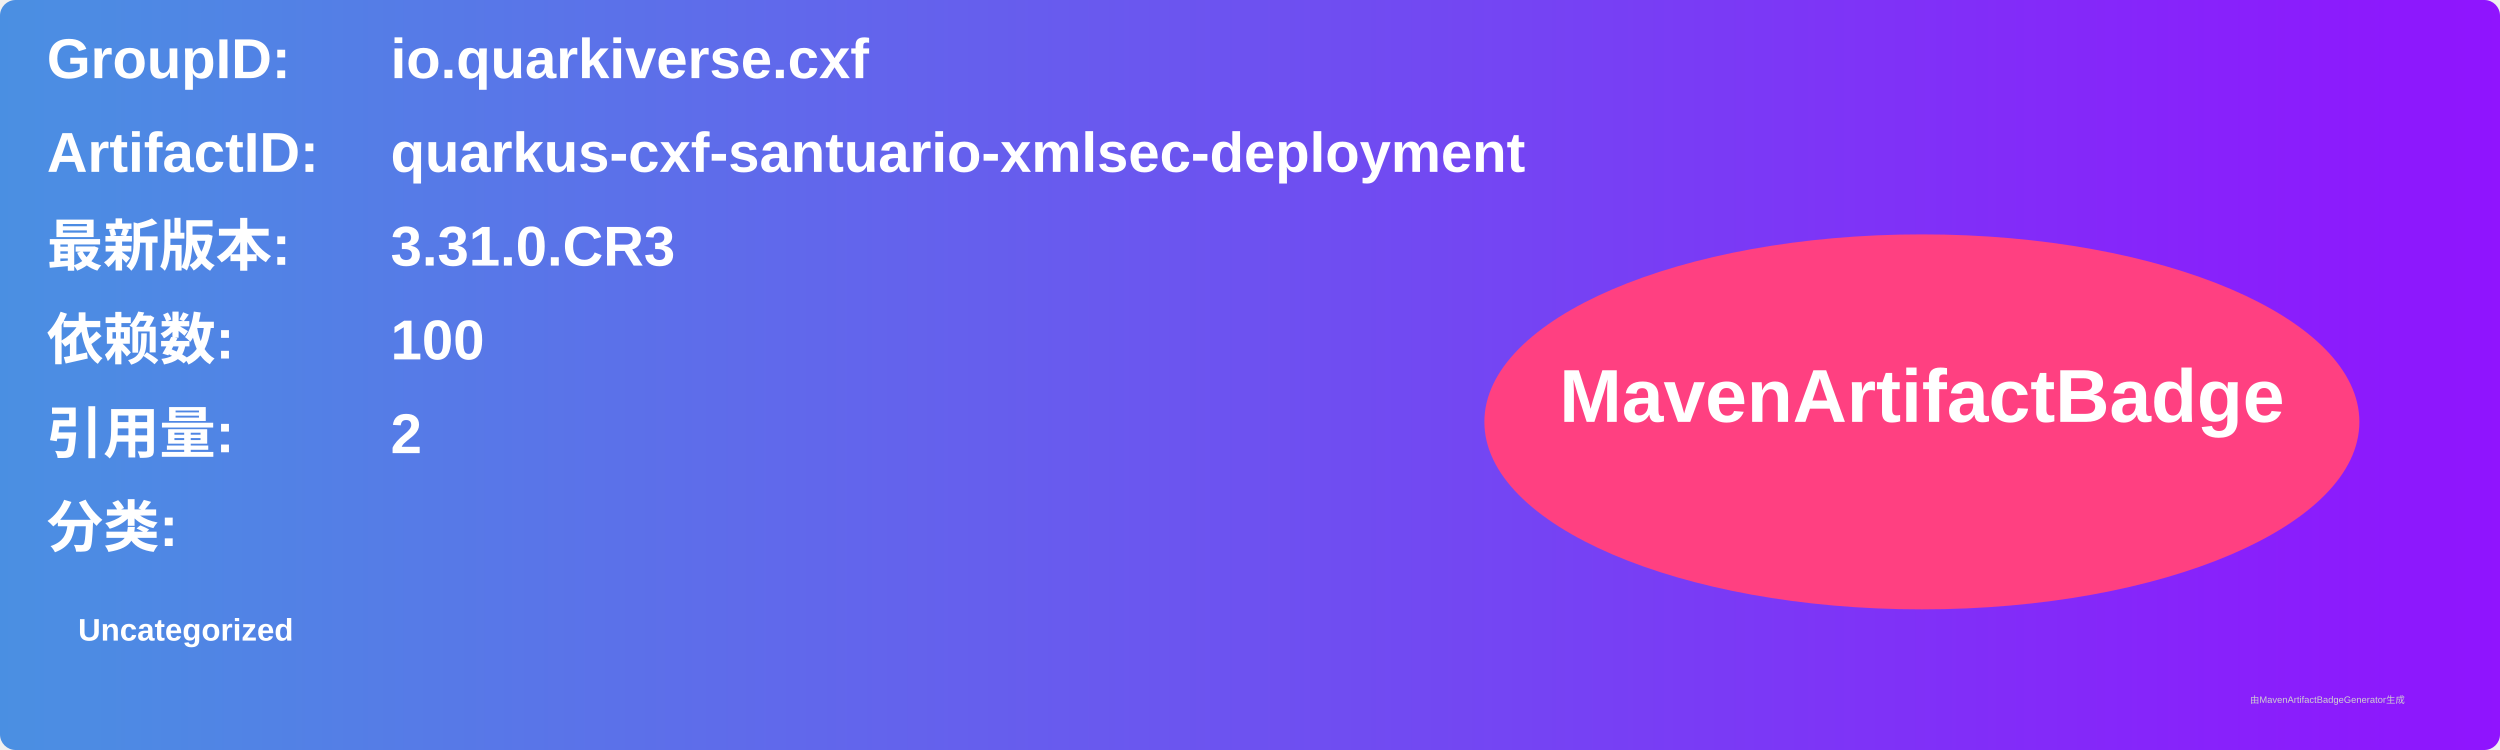
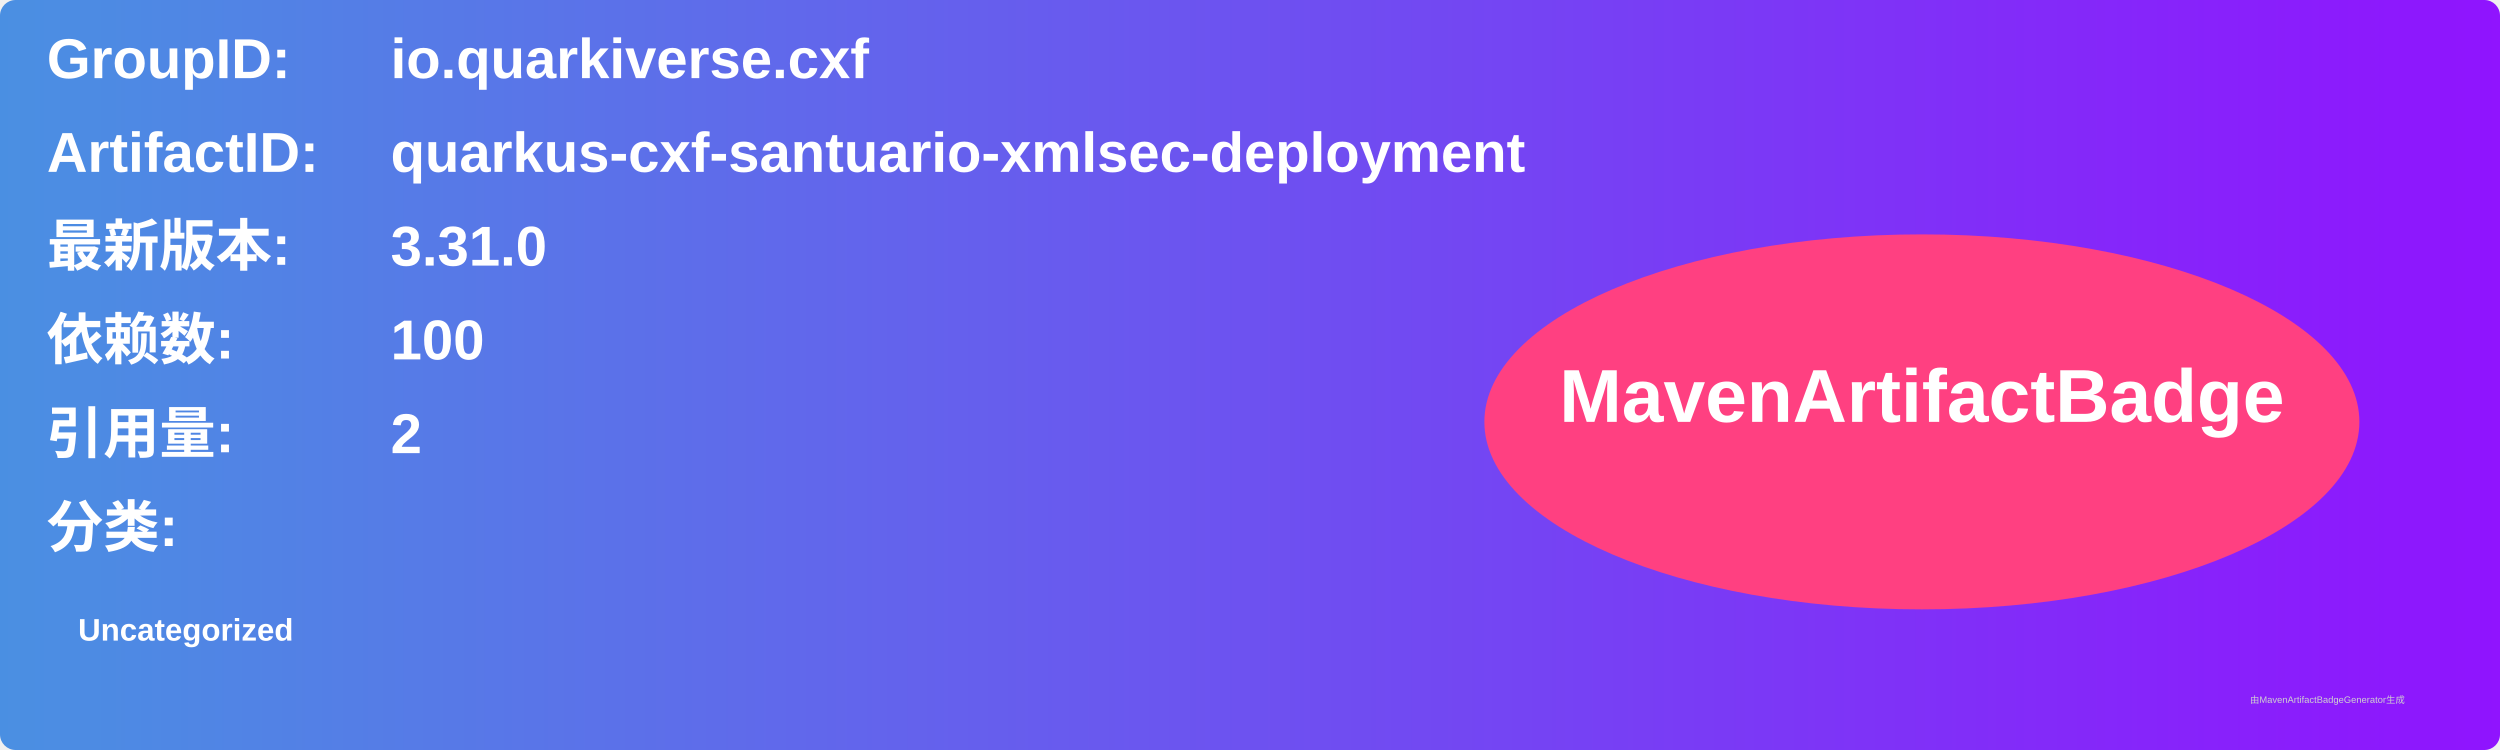
<svg xmlns="http://www.w3.org/2000/svg" width="800" height="240" viewBox="0 0 800 240">
  <linearGradient id="grad" x1="0%" y1="0%" x2="100%" y2="0%">
    <stop offset="0%" stop-color="#4a90e2" />
    <stop offset="100%" stop-color="#9013fe" />
  </linearGradient>
  <rect width="100%" height="100%" rx="5" ry="5" fill="url(#grad)" />
  <g transform="translate(15, 15)">
    <text x="0" y="10" font-family="Arial" font-size="18" fill="white" font-weight="bold" width="260">GroupID:</text>
    <text x="110" y="10" font-family="Arial" font-size="18" fill="white" font-weight="bold" width="460">io.quarkiverse.cxf</text>
    <text x="0" y="40" font-family="Arial" font-size="18" fill="white" font-weight="bold" width="260">ArtifactID:</text>
    <text x="110" y="40" font-family="Arial" font-size="18" fill="white" font-weight="bold" width="460">quarkus-cxf-santuario-xmlsec-deployment</text>
    <text x="0" y="70" font-family="Arial" font-size="18" fill="white" font-weight="bold">最新版本:</text>
    <text x="110" y="70" font-family="Arial" font-size="18" fill="white" font-weight="bold">
-       <tspan font-weight="bold">3.31.0.CR3</tspan>
+       <tspan font-weight="bold">3.31.0</tspan>
    </text>
    <text x="0" y="100" font-family="Arial" font-size="18" fill="white" font-weight="bold">依赖数: </text>
    <text x="110" y="100" font-family="Arial" font-size="18" fill="white">
      <tspan font-weight="bold">100</tspan>
    </text>
    <text x="0" y="130" font-family="Arial" font-size="18" fill="white" font-weight="bold">引用量: </text>
    <text x="110" y="130" font-family="Arial" font-size="18" fill="white">
      <tspan font-weight="bold">2</tspan>
    </text>
    <text x="0" y="160" font-family="Arial" font-size="18" fill="white" font-weight="bold">分类:</text>
    <text x="10" y="190" font-family="Arial" font-size="10" fill="white">
      <tspan font-weight="bold">Uncategorized</tspan>
    </text>
    <ellipse cx="600" cy="120" rx="140" ry="60" fill="#ff4081" />
    <text x="600" y="120" text-anchor="middle" font-family="Arial" font-size="24" fill="white" font-weight="bold">MavenArtifactBadge</text>
  </g>
  <text x="720" y="225" font-family="Arial" font-size="3" fill="#d0d0d0">由MavenArtifactBadgeGenerator生成</text>
</svg>
